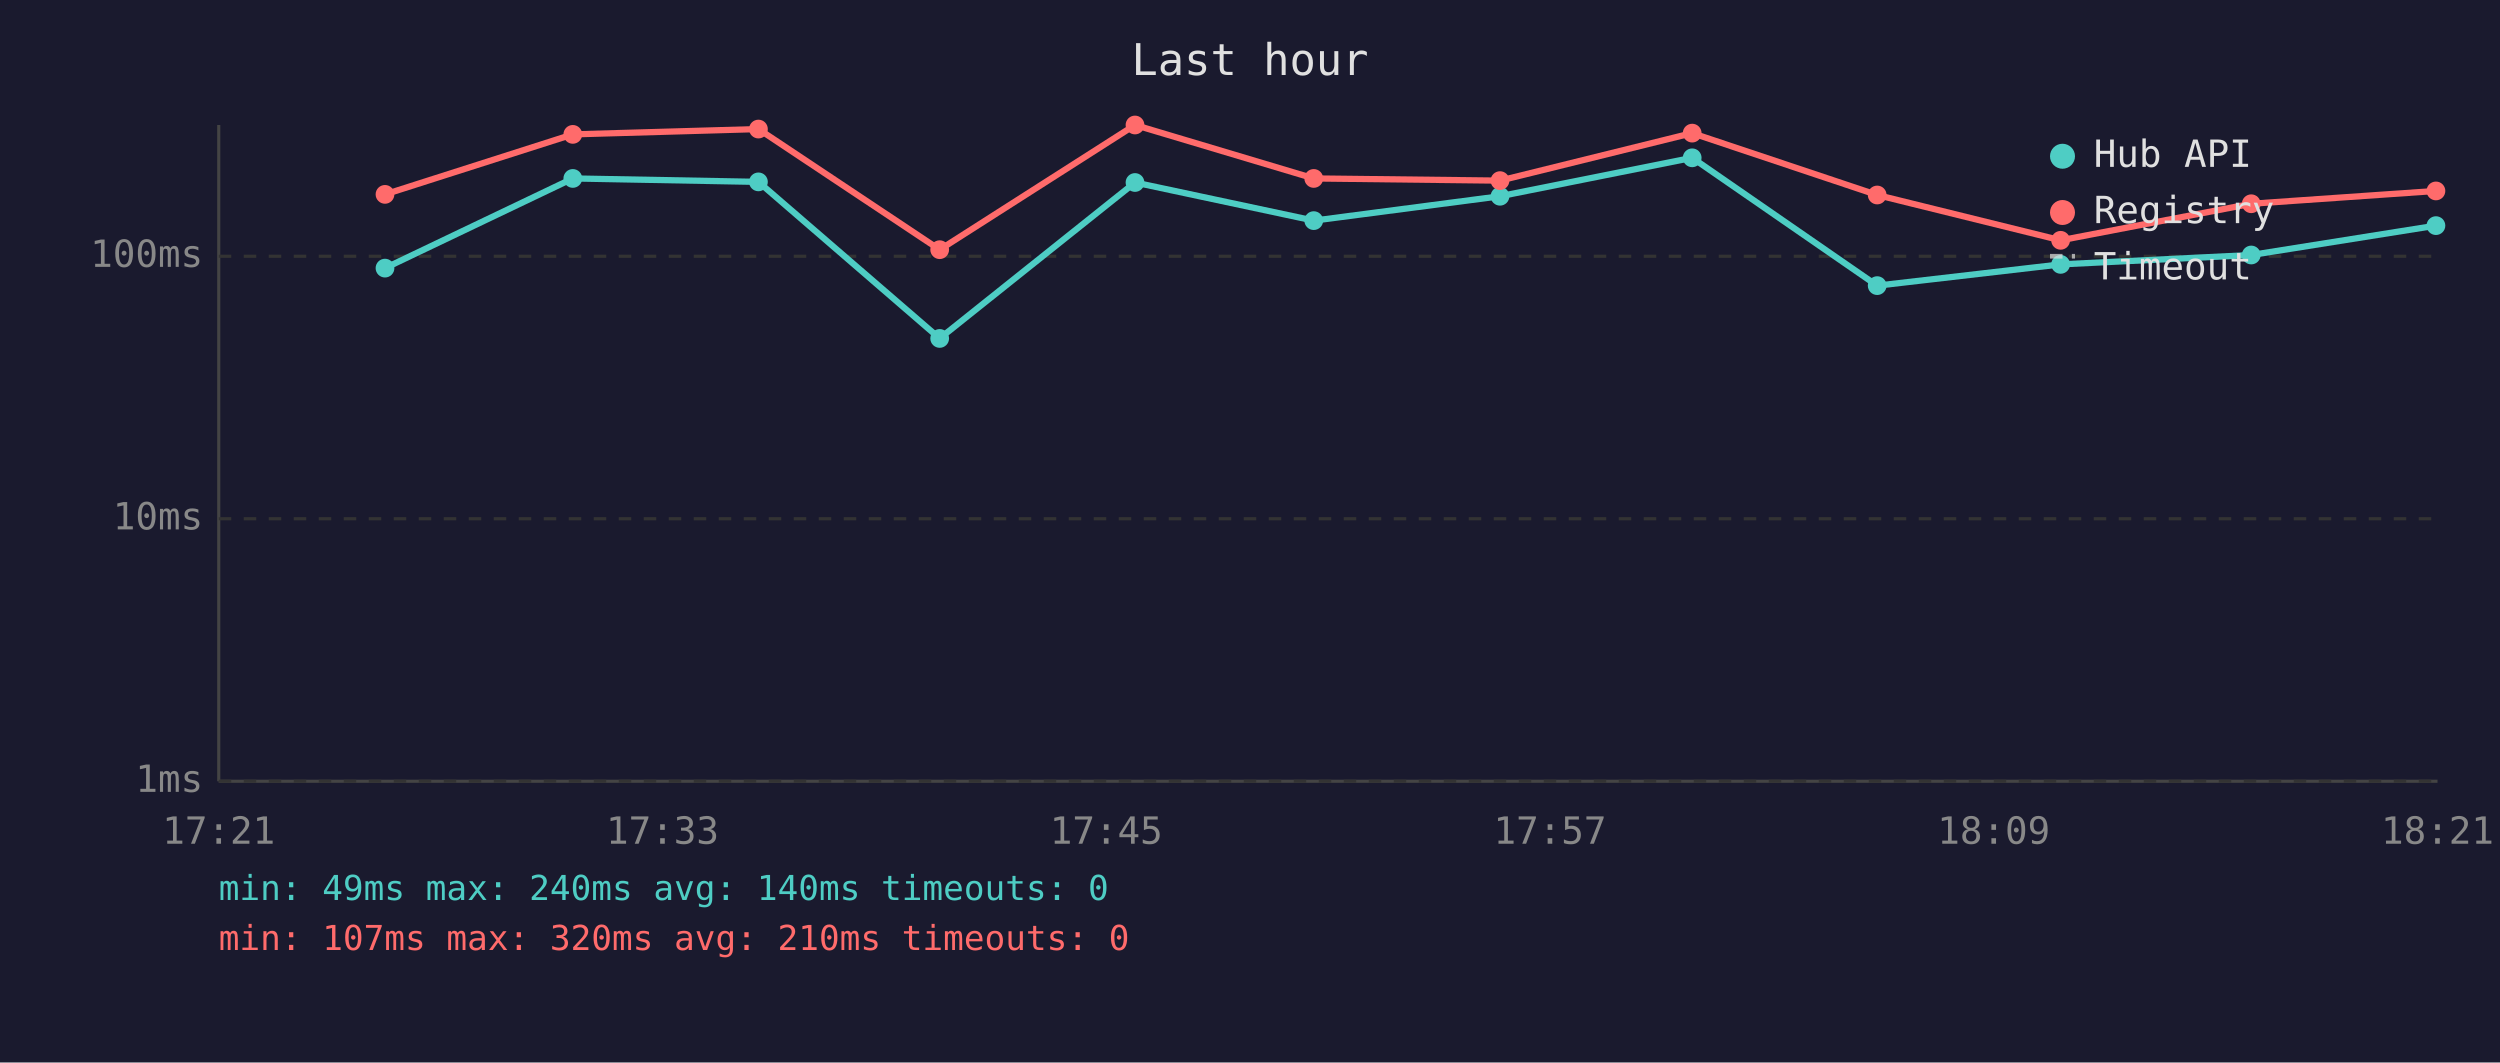
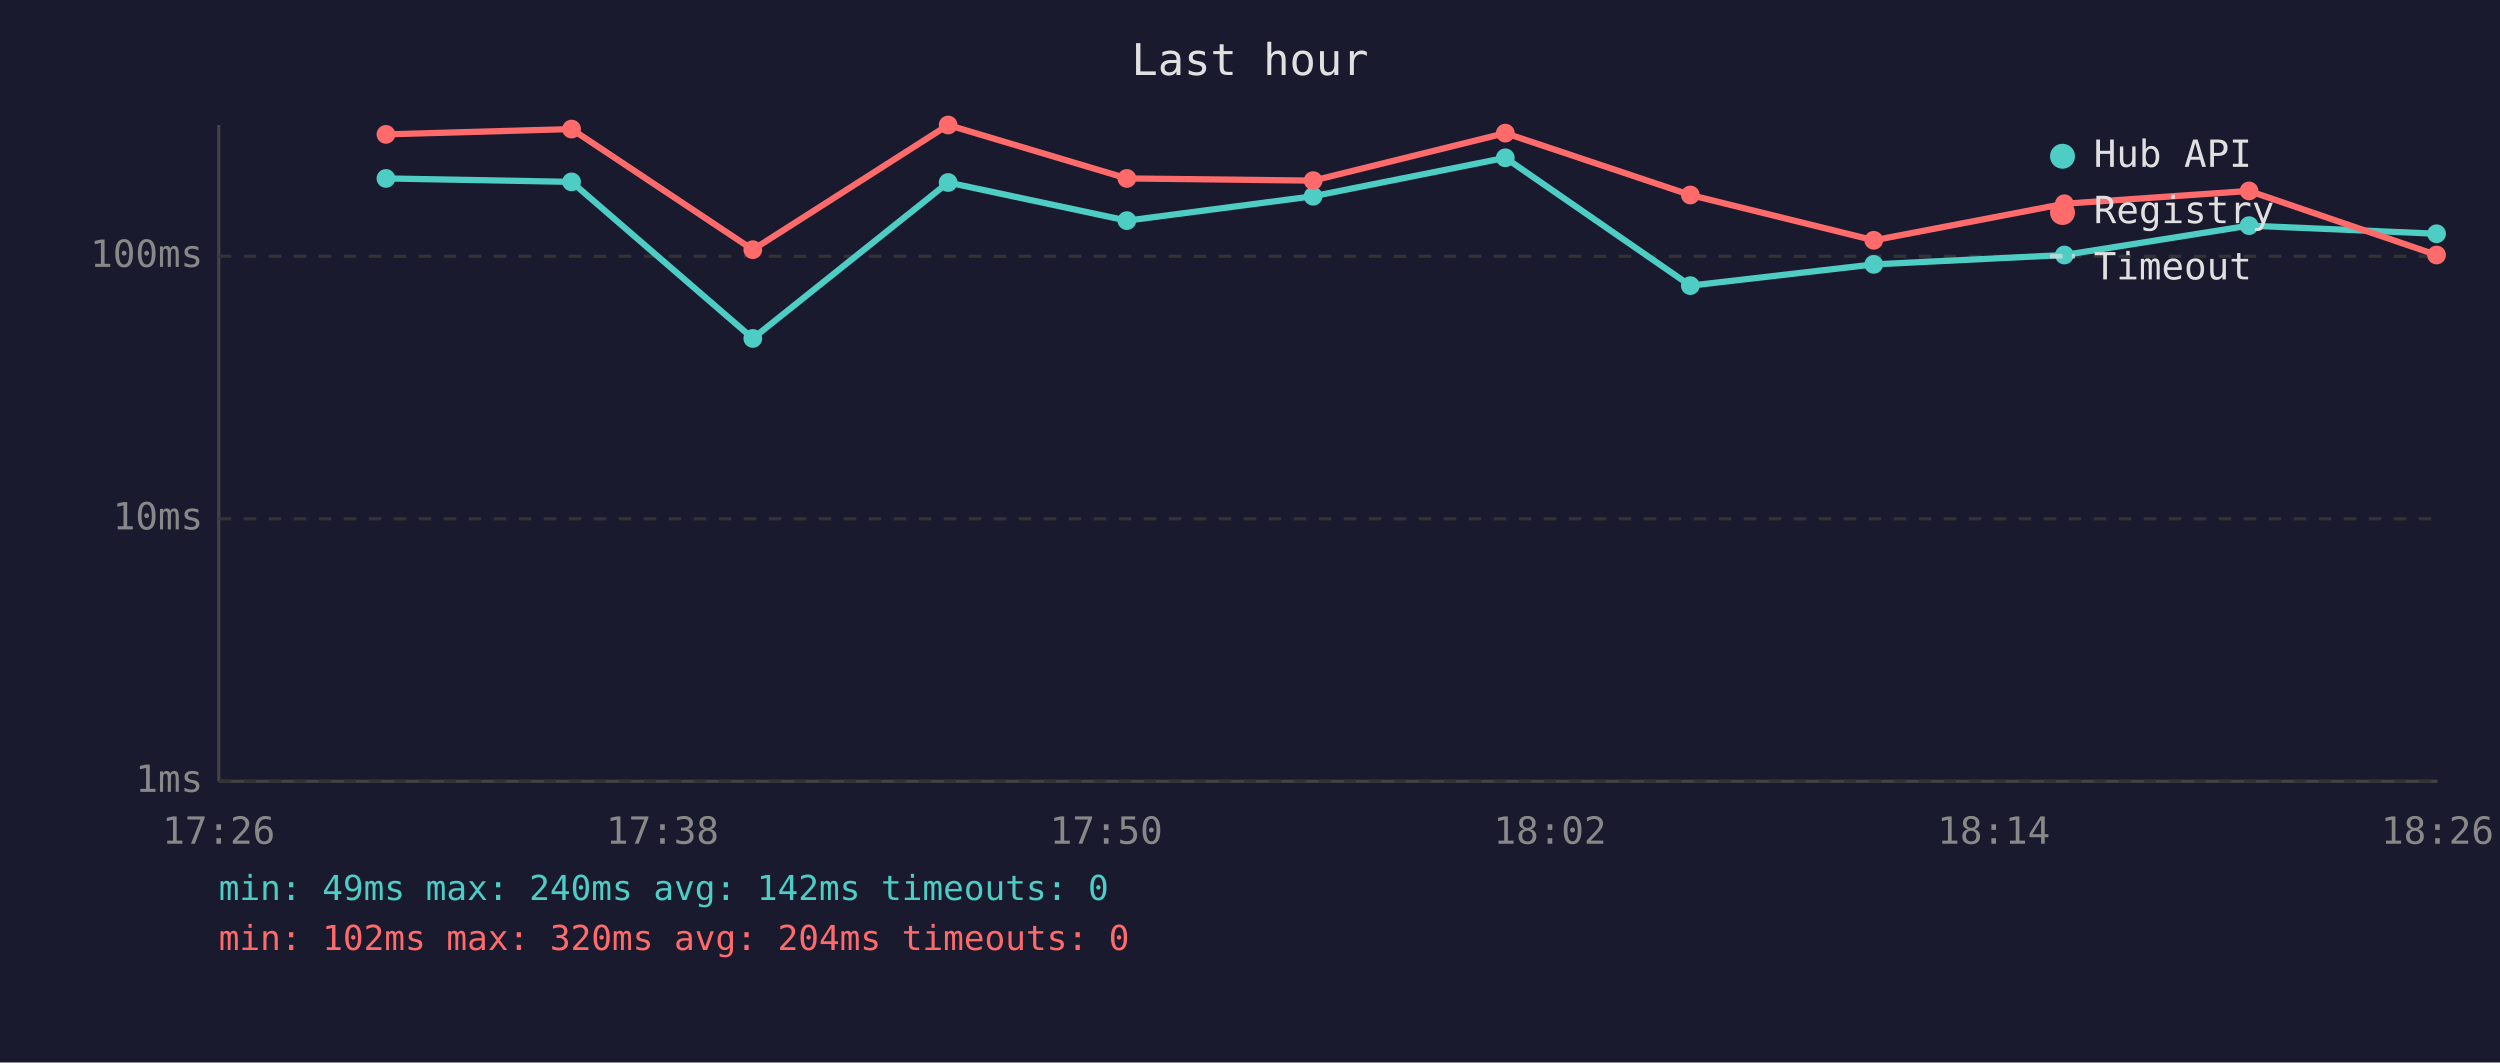
<svg xmlns="http://www.w3.org/2000/svg" viewBox="0 0 800 340" font-family="monospace" font-size="12">
  <rect width="800" height="340" fill="#1a1a2e" />
  <text x="400" y="24" fill="#e0e0e0" font-size="14" text-anchor="middle">Last hour</text>
  <line x1="70" y1="40" x2="70" y2="250" stroke="#444" stroke-width="1" />
  <line x1="70" y1="250" x2="780" y2="250" stroke="#444" stroke-width="1" />
  <line x1="70" y1="250" x2="780" y2="250" stroke="#333" stroke-width="1" stroke-dasharray="4" />
  <text x="65" y="250" fill="#888" text-anchor="end" dominant-baseline="middle">1ms</text>
  <line x1="70" y1="166" x2="780" y2="166" stroke="#333" stroke-width="1" stroke-dasharray="4" />
  <text x="65" y="166" fill="#888" text-anchor="end" dominant-baseline="middle">10ms</text>
  <line x1="70" y1="82" x2="780" y2="82" stroke="#333" stroke-width="1" stroke-dasharray="4" />
  <text x="65" y="82" fill="#888" text-anchor="end" dominant-baseline="middle">100ms</text>
-   <text x="70" y="270" fill="#888" text-anchor="middle">17:21</text>
-   <text x="212" y="270" fill="#888" text-anchor="middle">17:33</text>
-   <text x="354" y="270" fill="#888" text-anchor="middle">17:45</text>
-   <text x="496" y="270" fill="#888" text-anchor="middle">17:57</text>
-   <text x="638" y="270" fill="#888" text-anchor="middle">18:09</text>
-   <text x="780" y="270" fill="#888" text-anchor="middle">18:21</text>
-   <polyline points="123.2,85.8 183.3,57.1 242.7,58.2 300.7,108.3 363.2,58.4 420.4,70.6 480.0,62.8 541.5,50.5 600.7,91.4 659.4,84.6 720.4,81.6 779.5,72.2" fill="none" stroke="#4ecdc4" stroke-width="2" opacity="1" />
-   <circle cx="123.2" cy="85.8" r="3" fill="#4ecdc4" />
-   <circle cx="183.3" cy="57.1" r="3" fill="#4ecdc4" />
-   <circle cx="242.7" cy="58.2" r="3" fill="#4ecdc4" />
-   <circle cx="300.7" cy="108.3" r="3" fill="#4ecdc4" />
-   <circle cx="363.2" cy="58.4" r="3" fill="#4ecdc4" />
-   <circle cx="420.4" cy="70.6" r="3" fill="#4ecdc4" />
-   <circle cx="480.0" cy="62.8" r="3" fill="#4ecdc4" />
-   <circle cx="541.5" cy="50.5" r="3" fill="#4ecdc4" />
-   <circle cx="600.7" cy="91.4" r="3" fill="#4ecdc4" />
-   <circle cx="659.4" cy="84.6" r="3" fill="#4ecdc4" />
-   <circle cx="720.4" cy="81.6" r="3" fill="#4ecdc4" />
-   <circle cx="779.5" cy="72.2" r="3" fill="#4ecdc4" />
-   <polyline points="123.2,62.2 183.3,43.0 242.7,41.3 300.7,79.9 363.2,40.0 420.4,57.1 480.0,57.8 541.5,42.6 600.7,62.4 659.4,76.9 720.4,65.2 779.5,61.1" fill="none" stroke="#ff6b6b" stroke-width="2" opacity="1" />
-   <circle cx="123.2" cy="62.2" r="3" fill="#ff6b6b" />
-   <circle cx="183.3" cy="43.0" r="3" fill="#ff6b6b" />
-   <circle cx="242.7" cy="41.3" r="3" fill="#ff6b6b" />
-   <circle cx="300.7" cy="79.9" r="3" fill="#ff6b6b" />
-   <circle cx="363.2" cy="40.0" r="3" fill="#ff6b6b" />
-   <circle cx="420.4" cy="57.1" r="3" fill="#ff6b6b" />
-   <circle cx="480.0" cy="57.8" r="3" fill="#ff6b6b" />
-   <circle cx="541.5" cy="42.6" r="3" fill="#ff6b6b" />
-   <circle cx="600.7" cy="62.4" r="3" fill="#ff6b6b" />
-   <circle cx="659.4" cy="76.9" r="3" fill="#ff6b6b" />
-   <circle cx="720.4" cy="65.2" r="3" fill="#ff6b6b" />
-   <circle cx="779.5" cy="61.1" r="3" fill="#ff6b6b" />
+   <text x="70" y="270" fill="#888" text-anchor="middle">17:26</text>
+   <text x="212" y="270" fill="#888" text-anchor="middle">17:38</text>
+   <text x="354" y="270" fill="#888" text-anchor="middle">17:50</text>
+   <text x="496" y="270" fill="#888" text-anchor="middle">18:02</text>
+   <text x="638" y="270" fill="#888" text-anchor="middle">18:14</text>
+   <text x="780" y="270" fill="#888" text-anchor="middle">18:26</text>
+   <polyline points="123.5,57.1 182.9,58.2 240.9,108.3 303.4,58.4 360.6,70.6 420.2,62.8 481.7,50.5 540.9,91.4 599.6,84.6 660.6,81.6 719.7,72.2 779.7,74.8" fill="none" stroke="#4ecdc4" stroke-width="2" opacity="1" />
+   <circle cx="123.5" cy="57.1" r="3" fill="#4ecdc4" />
+   <circle cx="182.9" cy="58.2" r="3" fill="#4ecdc4" />
+   <circle cx="240.9" cy="108.3" r="3" fill="#4ecdc4" />
+   <circle cx="303.4" cy="58.4" r="3" fill="#4ecdc4" />
+   <circle cx="360.6" cy="70.6" r="3" fill="#4ecdc4" />
+   <circle cx="420.2" cy="62.8" r="3" fill="#4ecdc4" />
+   <circle cx="481.7" cy="50.5" r="3" fill="#4ecdc4" />
+   <circle cx="540.9" cy="91.4" r="3" fill="#4ecdc4" />
+   <circle cx="599.6" cy="84.6" r="3" fill="#4ecdc4" />
+   <circle cx="660.6" cy="81.6" r="3" fill="#4ecdc4" />
+   <circle cx="719.7" cy="72.2" r="3" fill="#4ecdc4" />
+   <circle cx="779.7" cy="74.8" r="3" fill="#4ecdc4" />
+   <polyline points="123.5,43.0 182.9,41.3 240.9,79.9 303.4,40.0 360.6,57.1 420.2,57.8 481.7,42.6 540.9,62.4 599.6,76.9 660.6,65.2 719.7,61.1 779.7,81.6" fill="none" stroke="#ff6b6b" stroke-width="2" opacity="1" />
+   <circle cx="123.5" cy="43.0" r="3" fill="#ff6b6b" />
+   <circle cx="182.9" cy="41.3" r="3" fill="#ff6b6b" />
+   <circle cx="240.9" cy="79.9" r="3" fill="#ff6b6b" />
+   <circle cx="303.4" cy="40.0" r="3" fill="#ff6b6b" />
+   <circle cx="360.6" cy="57.1" r="3" fill="#ff6b6b" />
+   <circle cx="420.2" cy="57.8" r="3" fill="#ff6b6b" />
+   <circle cx="481.7" cy="42.6" r="3" fill="#ff6b6b" />
+   <circle cx="540.9" cy="62.4" r="3" fill="#ff6b6b" />
+   <circle cx="599.6" cy="76.9" r="3" fill="#ff6b6b" />
+   <circle cx="660.6" cy="65.2" r="3" fill="#ff6b6b" />
+   <circle cx="719.7" cy="61.1" r="3" fill="#ff6b6b" />
+   <circle cx="779.7" cy="81.6" r="3" fill="#ff6b6b" />
  <circle cx="660" cy="50" r="4" fill="#4ecdc4" />
  <text x="670" y="50" fill="#e0e0e0" dominant-baseline="middle">Hub API</text>
  <circle cx="660" cy="68" r="4" fill="#ff6b6b" />
  <text x="670" y="68" fill="#e0e0e0" dominant-baseline="middle">Registry</text>
  <line x1="656" y1="82" x2="664" y2="82" stroke="#e0e0e0" stroke-width="1.5" stroke-dasharray="4,3" opacity="0.7" />
  <text x="670" y="86" fill="#e0e0e0" dominant-baseline="middle">Timeout</text>
-   <text x="70" y="288" fill="#4ecdc4" font-size="11">min: 49ms  max: 240ms  avg: 140ms  timeouts: 0</text>
-   <text x="70" y="304" fill="#ff6b6b" font-size="11">min: 107ms  max: 320ms  avg: 210ms  timeouts: 0</text>
+   <text x="70" y="288" fill="#4ecdc4" font-size="11">min: 49ms  max: 240ms  avg: 142ms  timeouts: 0</text>
+   <text x="70" y="304" fill="#ff6b6b" font-size="11">min: 102ms  max: 320ms  avg: 204ms  timeouts: 0</text>
</svg>
